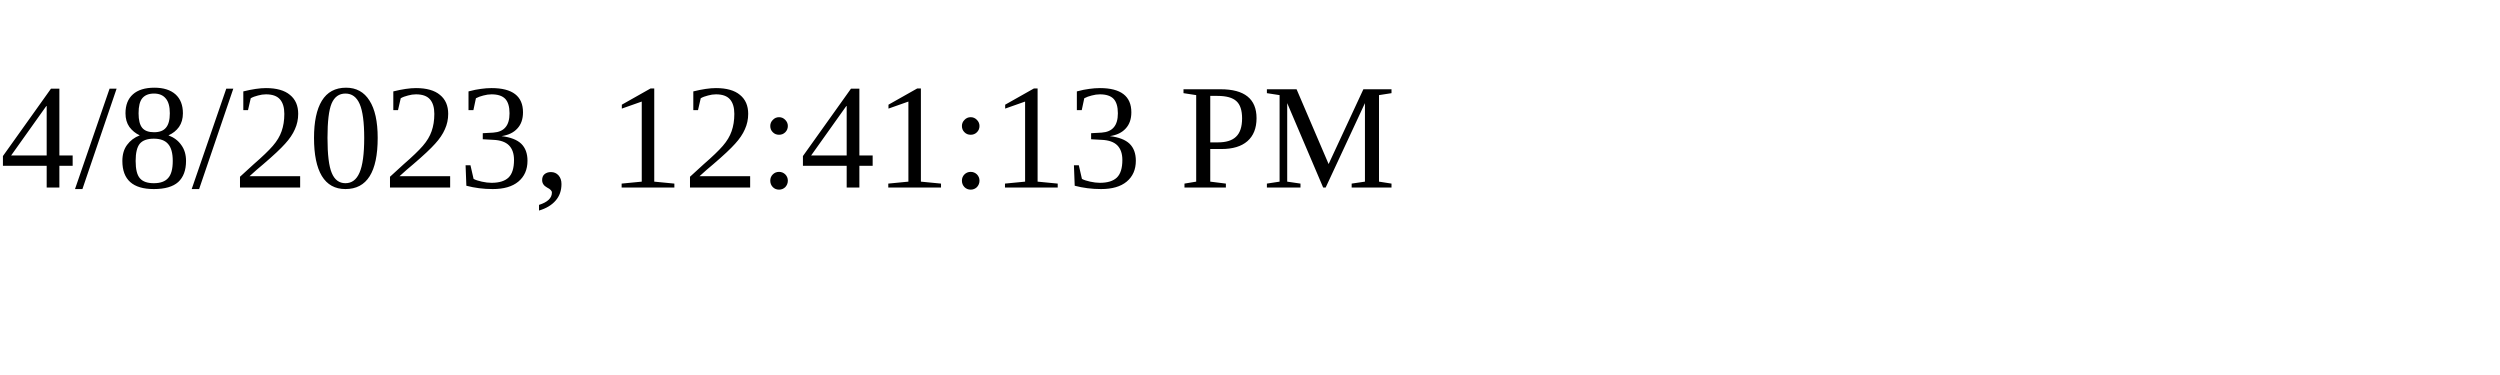
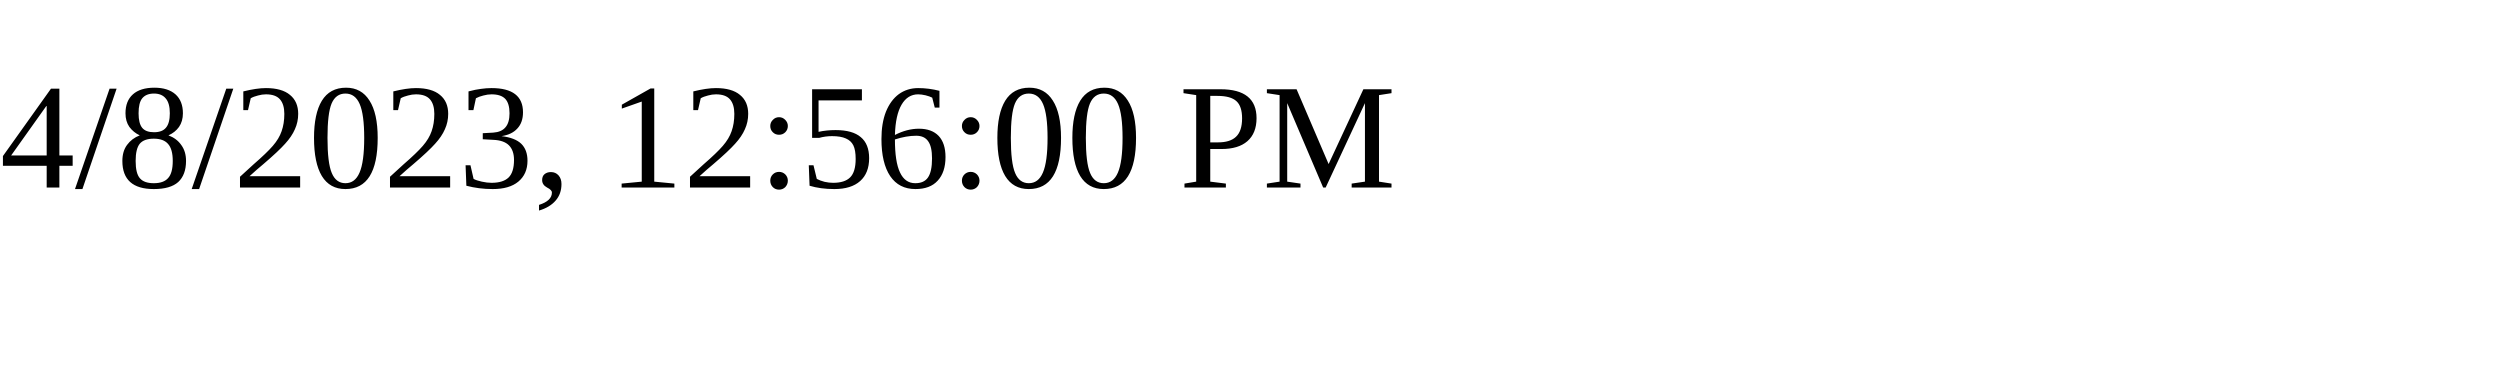
<svg xmlns="http://www.w3.org/2000/svg" height="30" width="200">
-   <text x="0" y="15">4/8/2023, 12:41:13 PM</text>
+   <text x="0" y="15">4/8/2023, 12:56:00 PM</text>
</svg>
